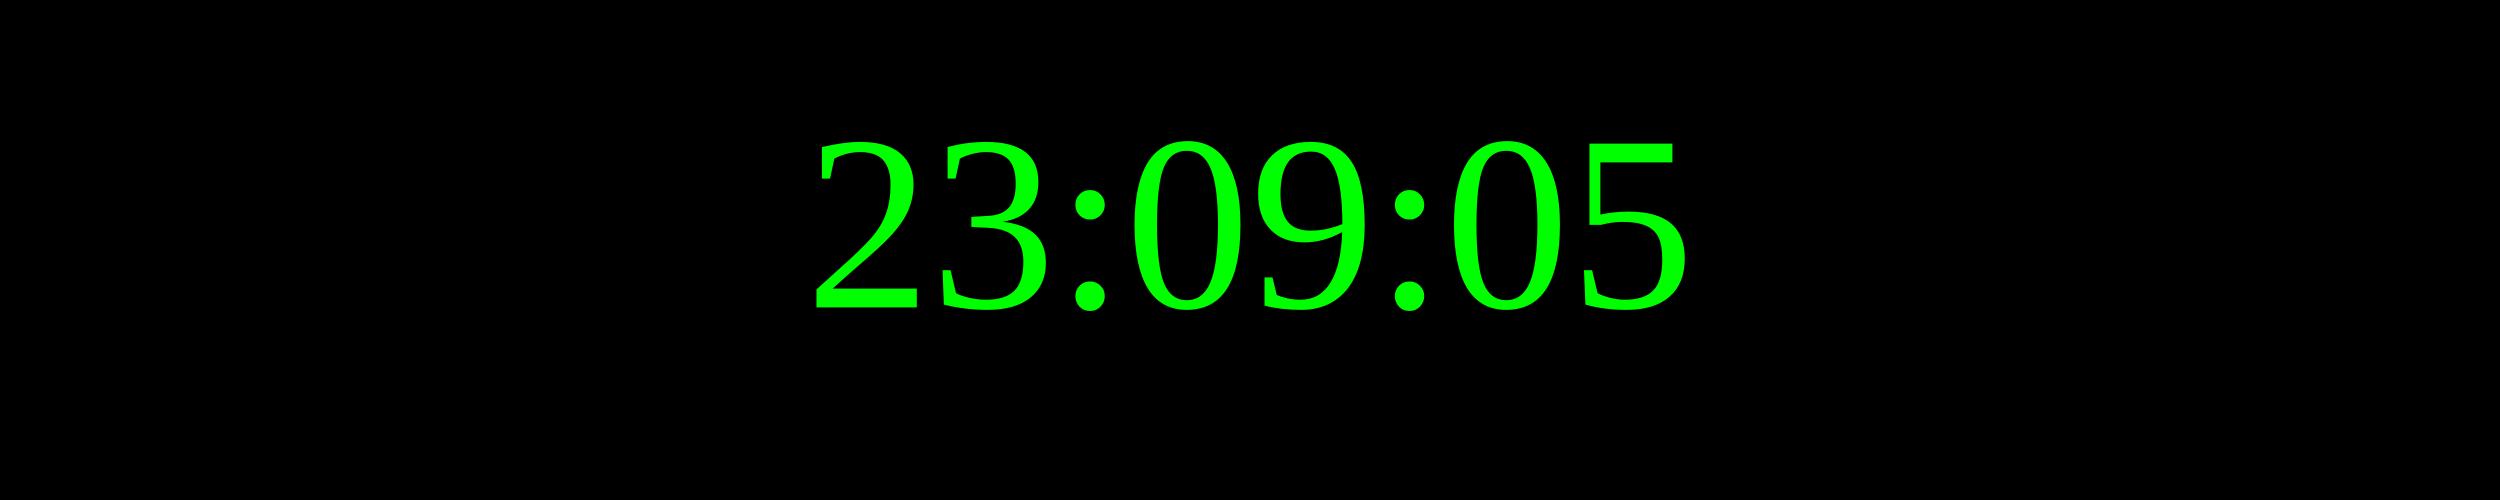
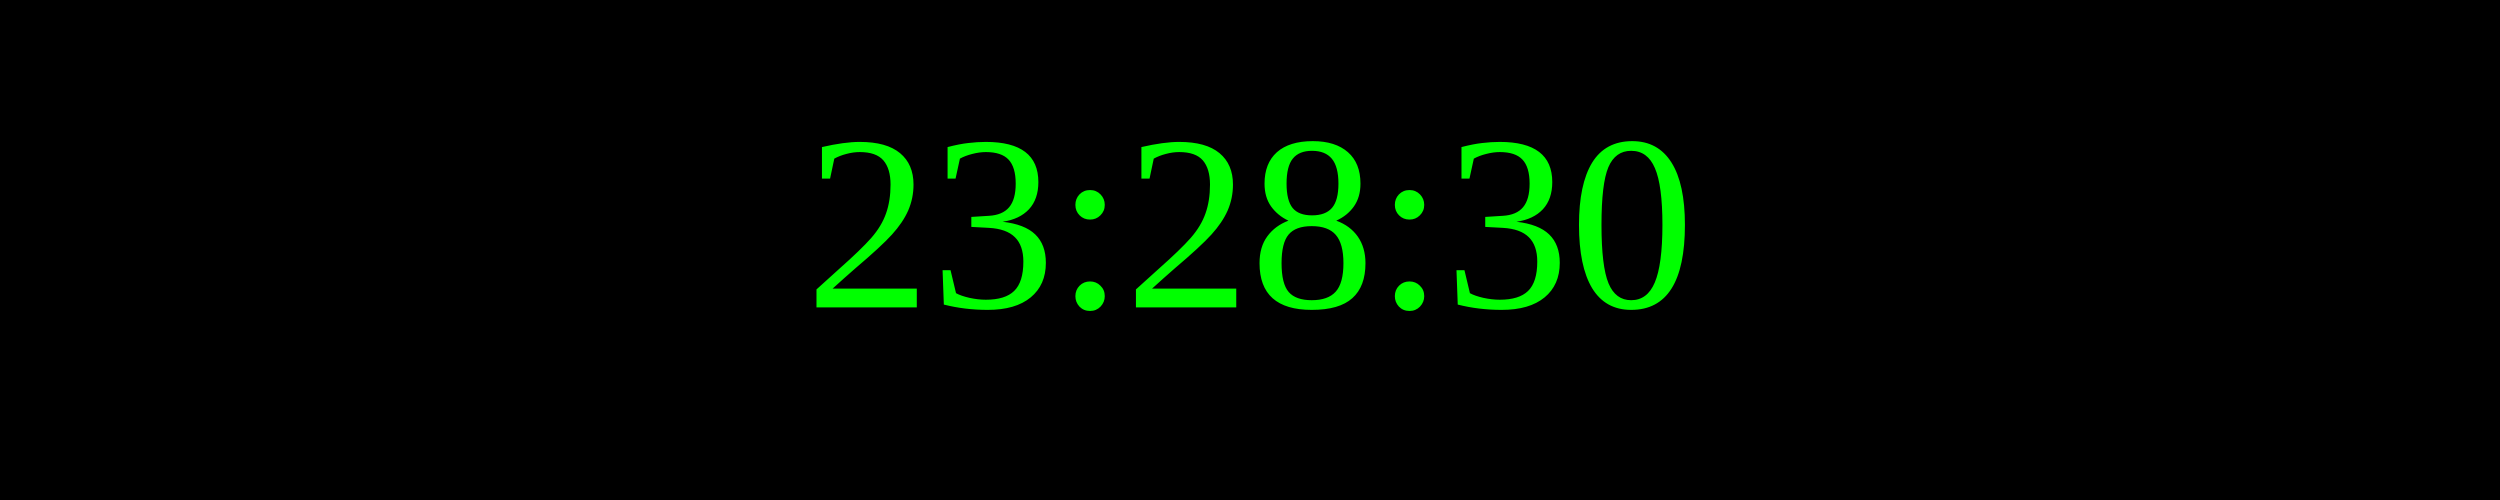
<svg xmlns="http://www.w3.org/2000/svg" width="250" height="50">
  <rect width="100%" height="100%" fill="black" />
  <text x="50%" y="50%" font-size="25" fill="lime" text-anchor="middle" dominant-baseline="middle">
- 23:09:05
+ 23:28:30
</text>
</svg>
